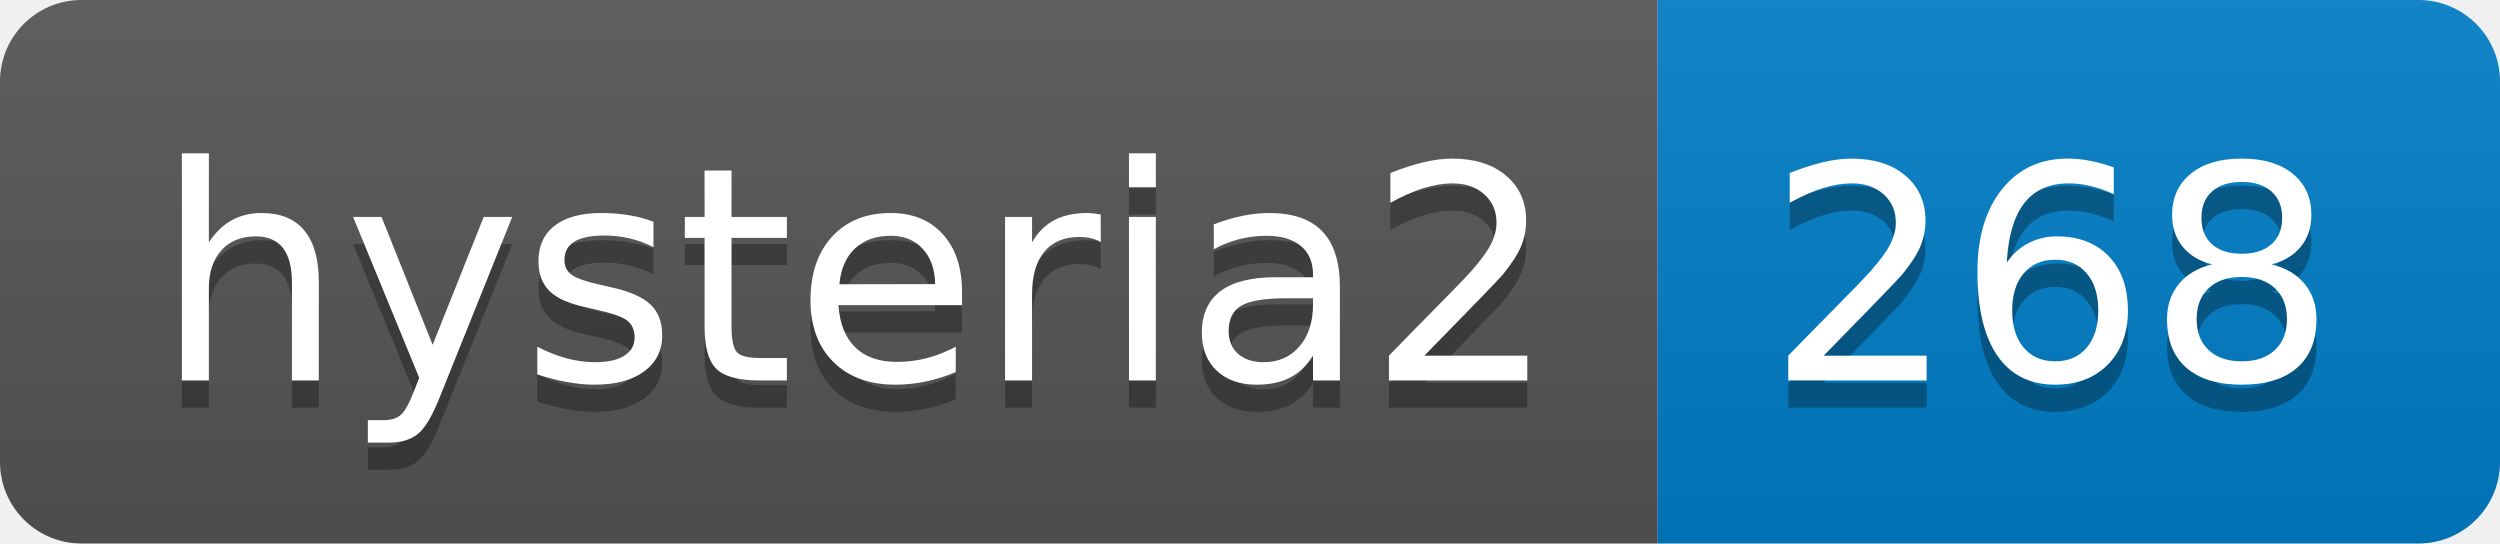
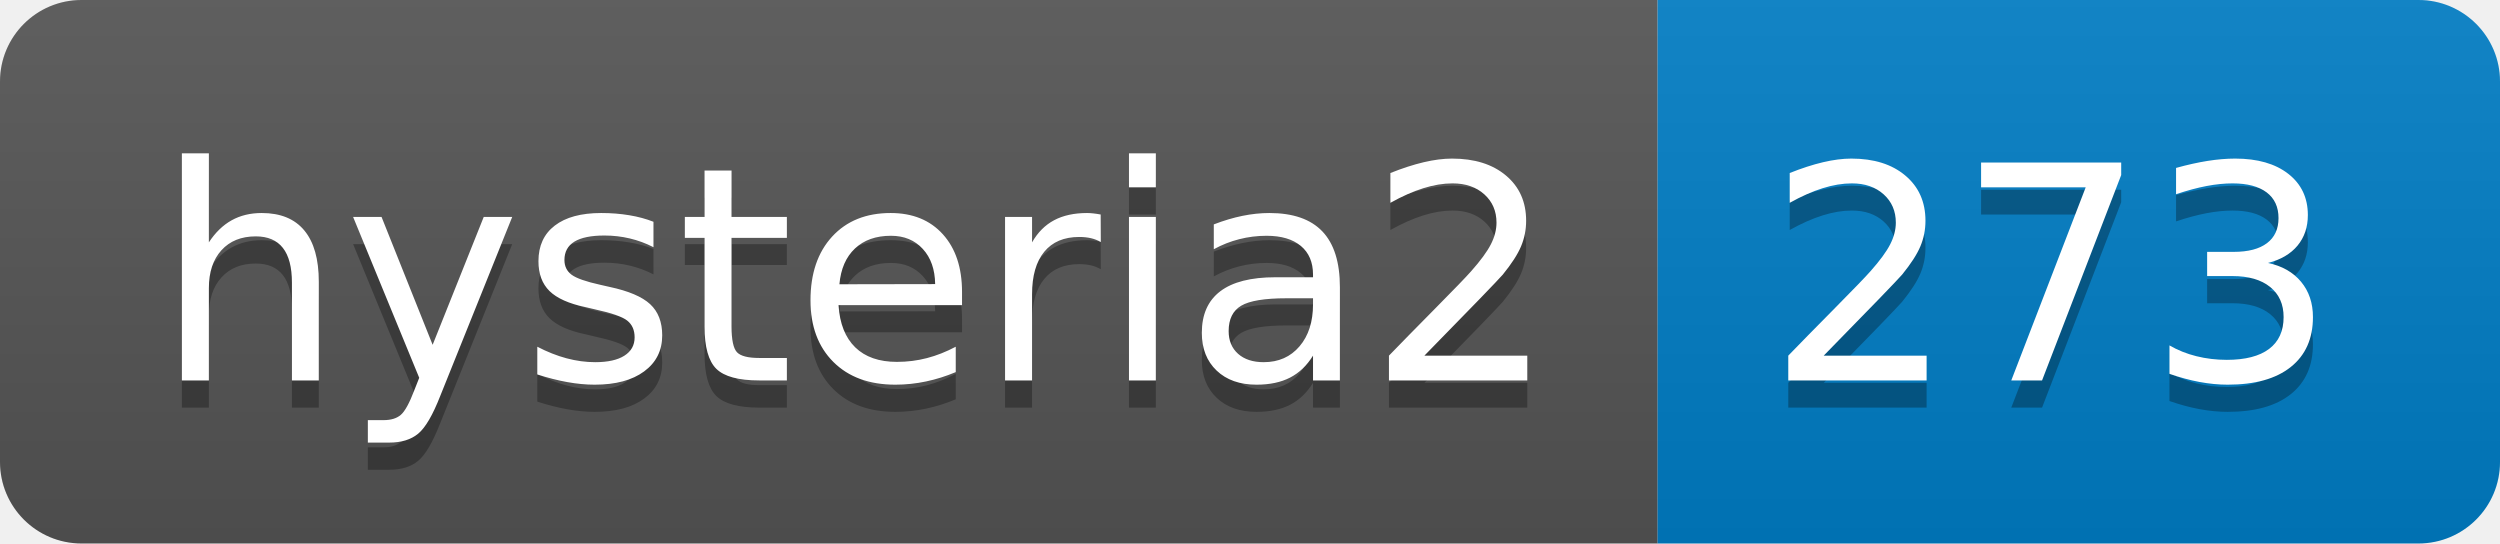
- <svg xmlns="http://www.w3.org/2000/svg" width="92" height="20" role="img" aria-label="hysteria2: 268">
+ <svg xmlns="http://www.w3.org/2000/svg" width="92" height="20" role="img" aria-label="hysteria2: 273">
  <linearGradient id="s" x2="0" y2="100%">
    <stop offset="0" stop-color="#bbb" stop-opacity=".1" />
    <stop offset="1" stop-opacity=".1" />
  </linearGradient>
  <clipPath id="r">
    <rect width="92" height="20" rx="3" fill="#fff" />
  </clipPath>
  <g clip-path="url(#r)">
    <rect width="61" height="20" fill="#555" />
    <rect x="61" width="31" height="20" fill="#007ec6" />
    <rect width="92" height="20" fill="url(#s)" />
  </g>
  <g fill="#fff" text-anchor="middle" font-family="Verdana,Geneva,DejaVu Sans,sans-serif" text-rendering="geometricPrecision" font-size="110">
    <text aria-hidden="true" x="315" y="150" fill="#010101" fill-opacity=".3" transform="scale(.1)" textLength="510">hysteria2</text>
    <text x="315" y="140" transform="scale(.1)" fill="#fff" textLength="510">hysteria2</text>
-     <text aria-hidden="true" x="755" y="150" fill="#010101" fill-opacity=".3" transform="scale(.1)" textLength="210">268</text>
-     <text x="755" y="140" transform="scale(.1)" fill="#fff" textLength="210">268</text>
+     <text aria-hidden="true" x="755" y="150" fill="#010101" fill-opacity=".3" transform="scale(.1)" textLength="210">273</text>
+     <text x="755" y="140" transform="scale(.1)" fill="#fff" textLength="210">273</text>
  </g>
</svg>
